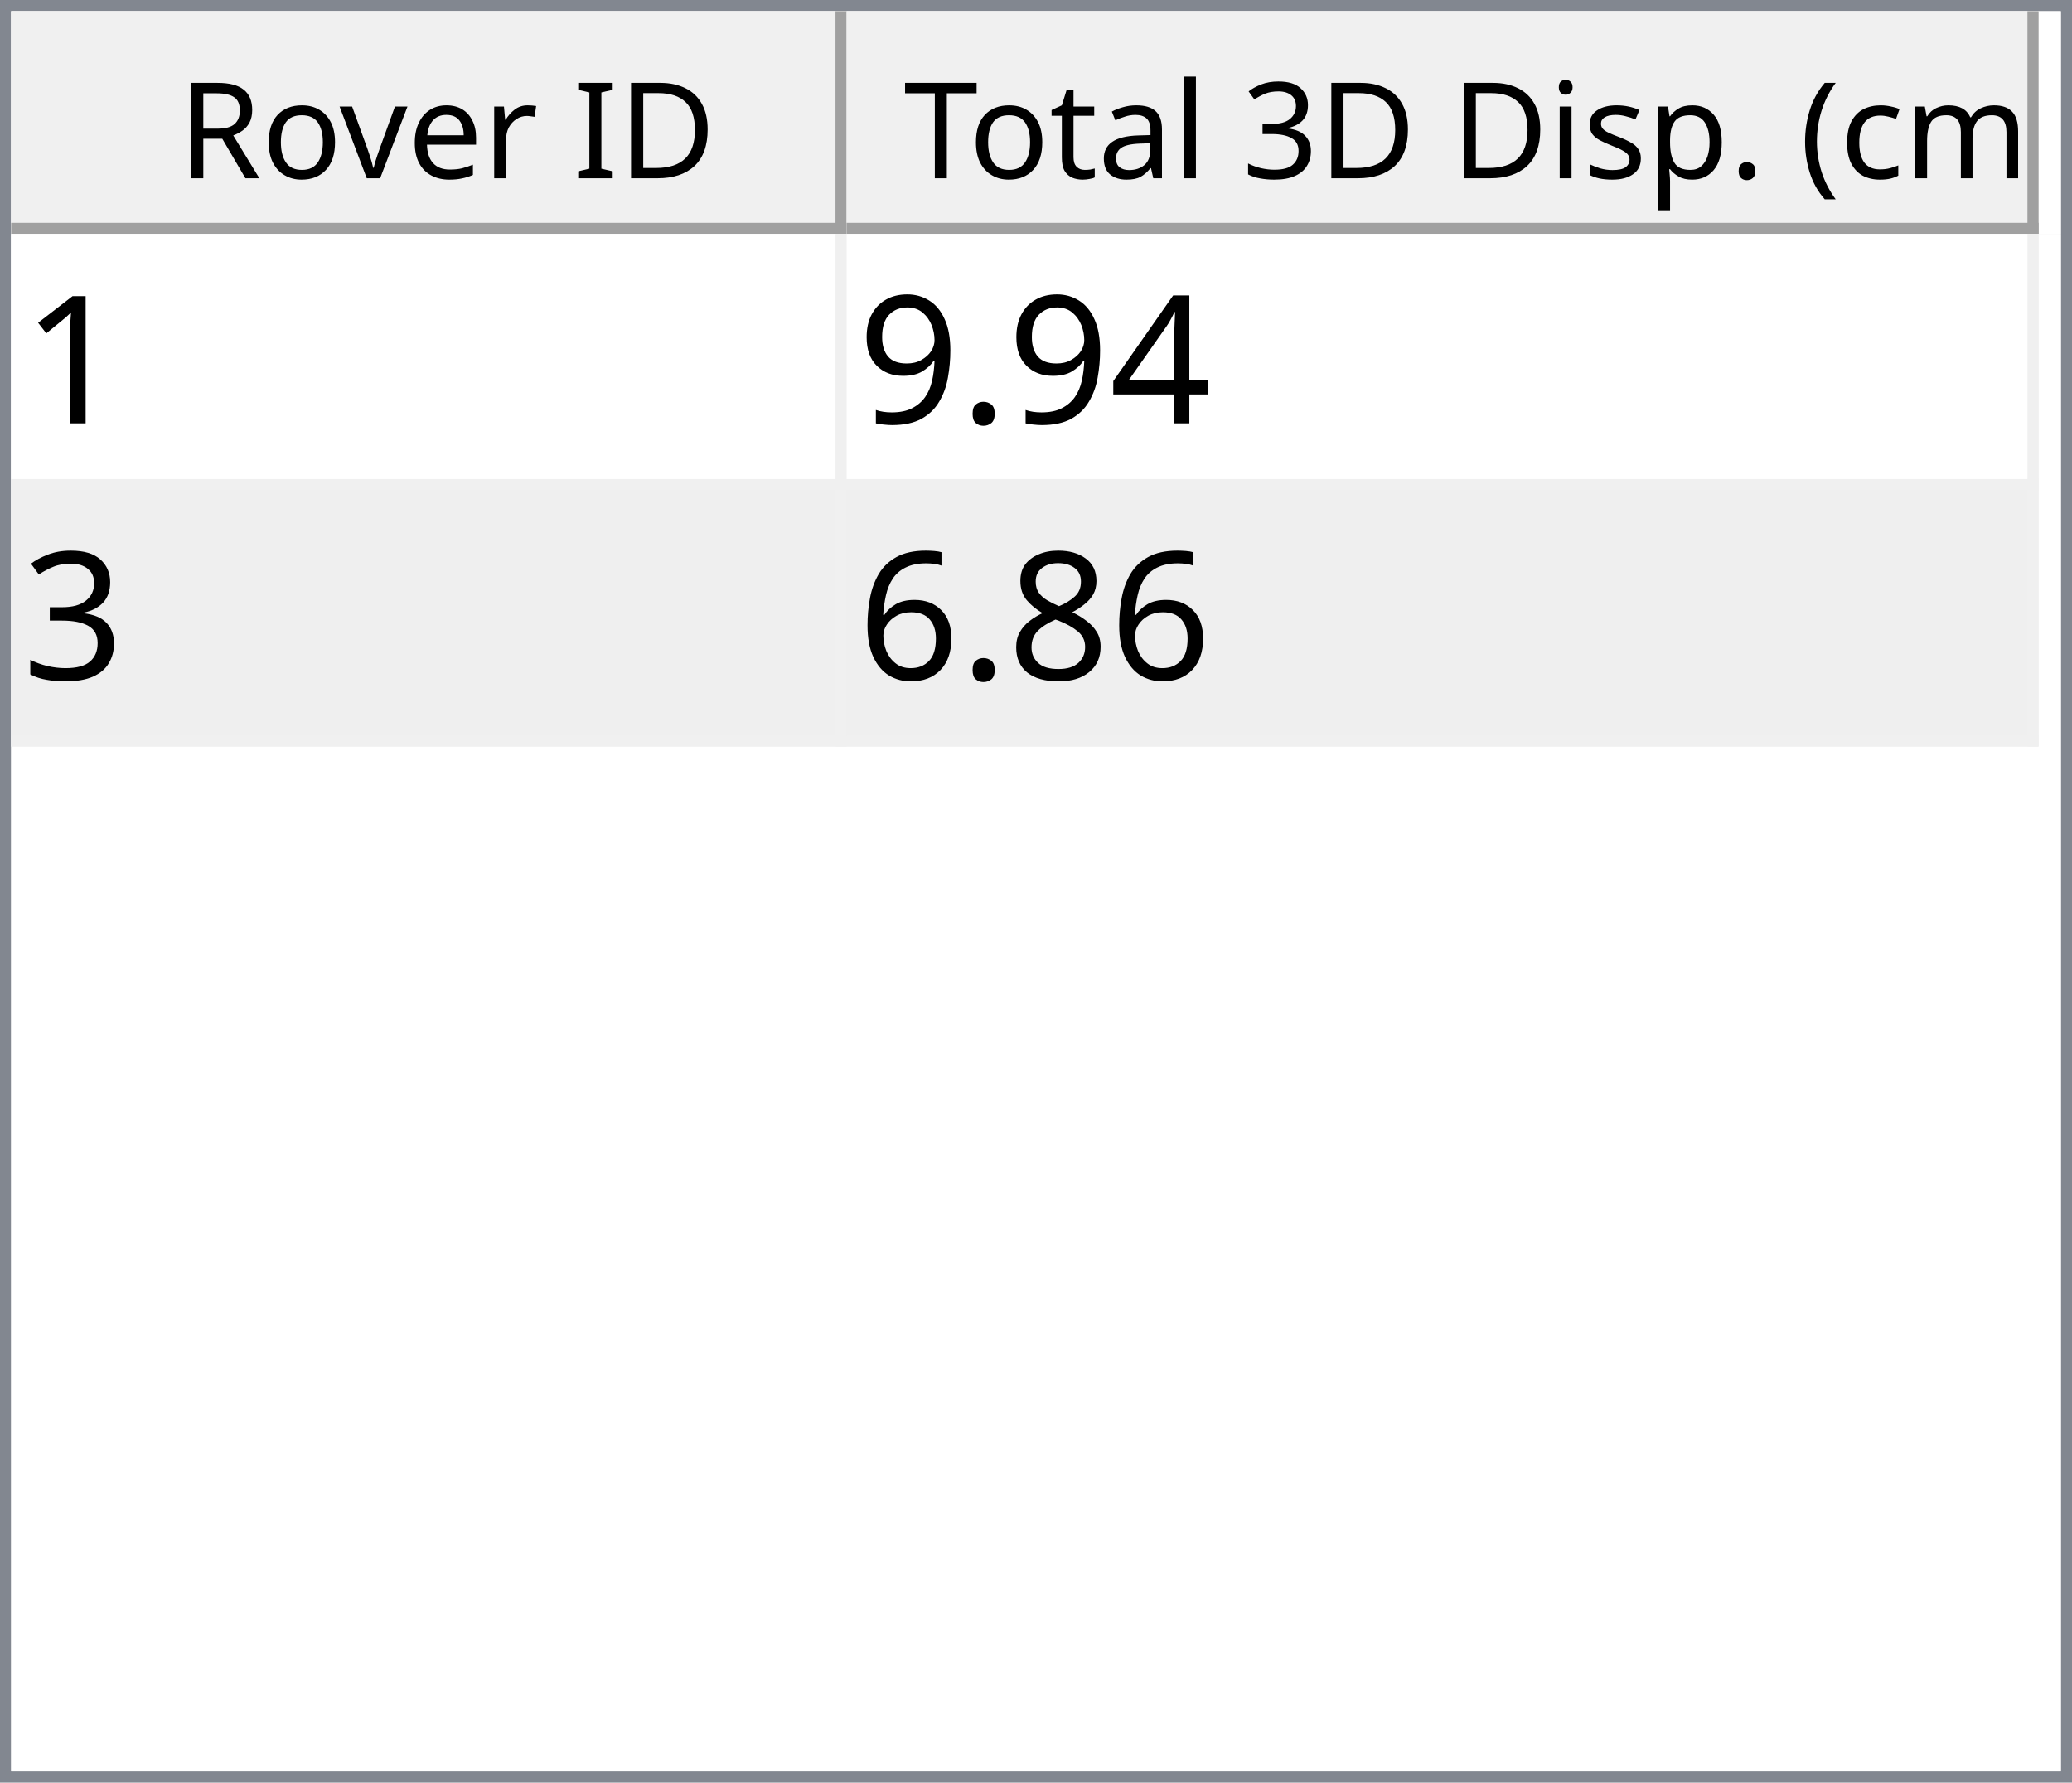
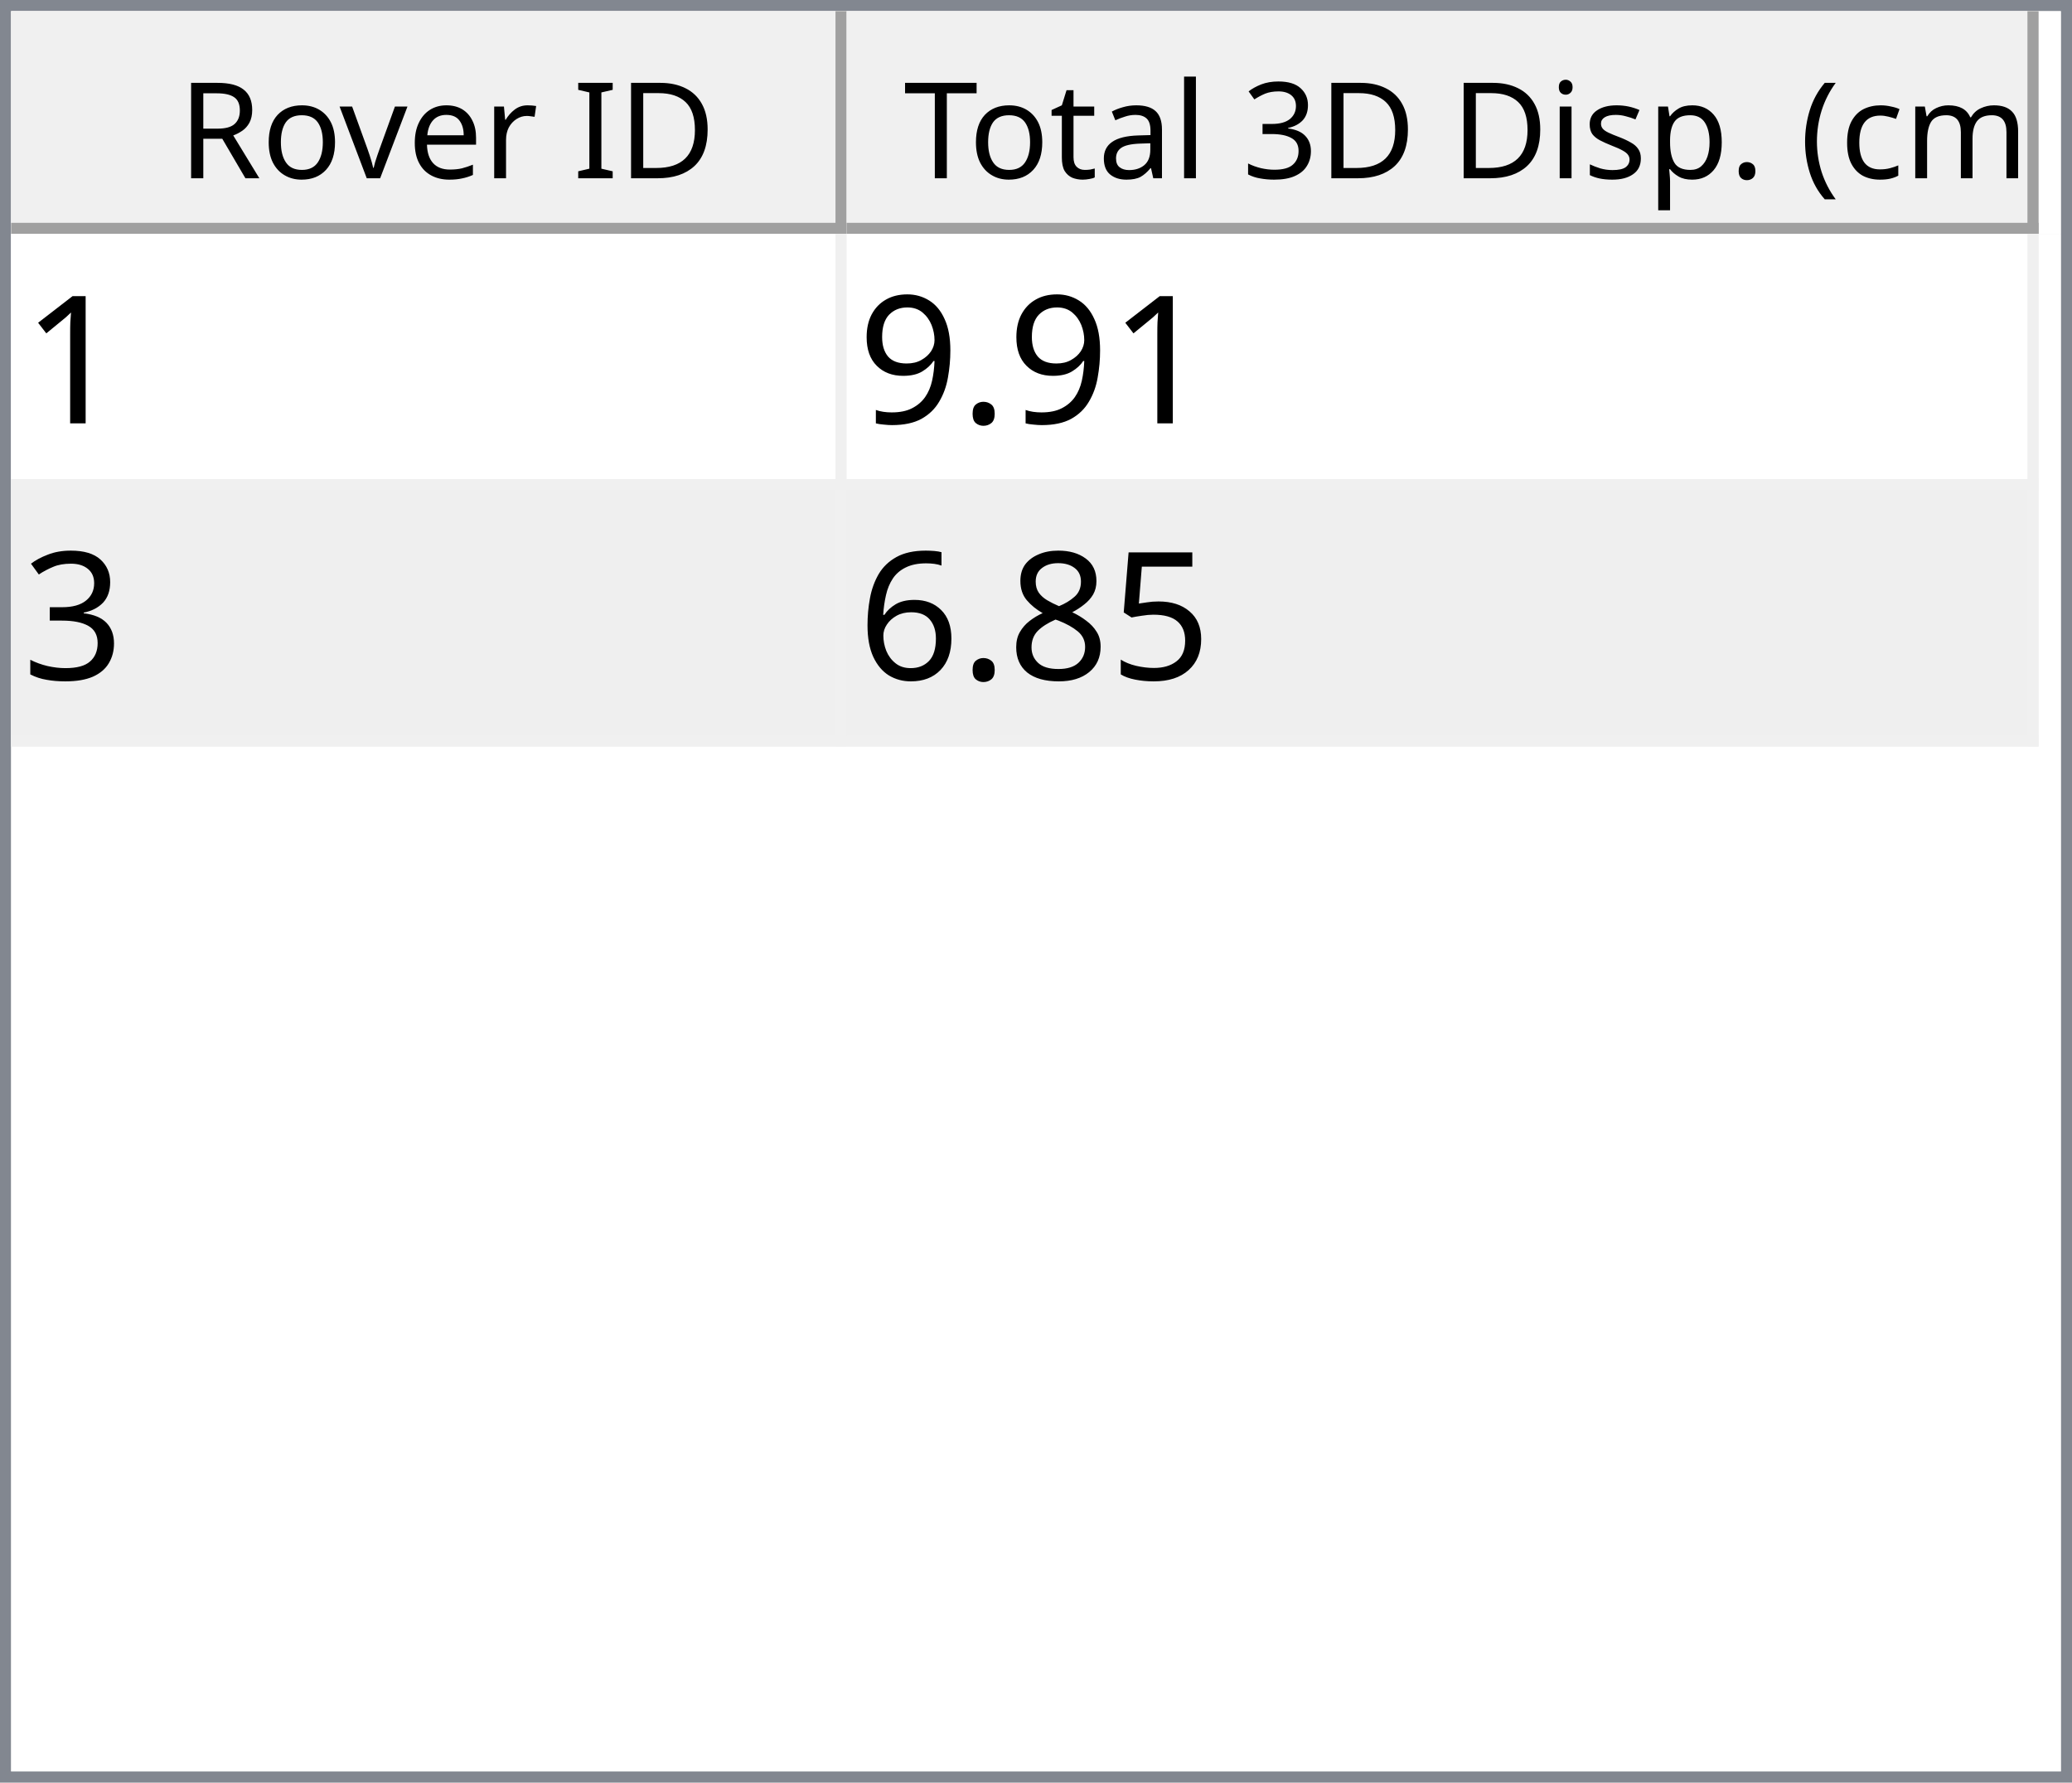
<svg xmlns="http://www.w3.org/2000/svg" style="fill-opacity:1; color-rendering:auto; color-interpolation:auto; text-rendering:auto; stroke:black; stroke-linecap:square; stroke-miterlimit:10; shape-rendering:auto; stroke-opacity:1; fill:black; stroke-dasharray:none; font-weight:normal; stroke-width:1; font-family:'Dialog'; font-style:normal; stroke-linejoin:miter; font-size:12px; stroke-dashoffset:0; image-rendering:auto;" width="186" height="160">
  <defs id="genericDefs" />
  <g>
    <defs id="defs1">
      <clipPath clipPathUnits="userSpaceOnUse" id="clipPath1">
        <path d="M0 0 L186 0 L186 160 L0 160 L0 0 Z" />
      </clipPath>
      <clipPath clipPathUnits="userSpaceOnUse" id="clipPath2">
        <path d="M0 0 L0 160 L186 160 L186 0 Z" />
      </clipPath>
      <clipPath clipPathUnits="userSpaceOnUse" id="clipPath3">
        <path d="M0 0 L0 20 L184 20 L184 0 Z" />
      </clipPath>
      <clipPath clipPathUnits="userSpaceOnUse" id="clipPath4">
        <path d="M0 0 L0 20 L75 20 L75 0 Z" />
      </clipPath>
      <clipPath clipPathUnits="userSpaceOnUse" id="clipPath5">
        <path d="M1 1 L1 19 L74 19 L74 1 Z" />
      </clipPath>
      <clipPath clipPathUnits="userSpaceOnUse" id="clipPath6">
        <path d="M0 0 L0 18 L73 18 L73 0 Z" />
      </clipPath>
      <clipPath clipPathUnits="userSpaceOnUse" id="clipPath7">
        <path d="M-0.5 -0.5 L-0.5 19.5 L74.5 19.5 L74.5 -0.5 Z" />
      </clipPath>
      <clipPath clipPathUnits="userSpaceOnUse" id="clipPath8">
        <path d="M0 0 L0 20 L107 20 L107 0 Z" />
      </clipPath>
      <clipPath clipPathUnits="userSpaceOnUse" id="clipPath9">
        <path d="M1 1 L1 19 L106 19 L106 1 Z" />
      </clipPath>
      <clipPath clipPathUnits="userSpaceOnUse" id="clipPath10">
        <path d="M0 0 L0 18 L105 18 L105 0 Z" />
      </clipPath>
      <clipPath clipPathUnits="userSpaceOnUse" id="clipPath11">
        <path d="M-0.5 -0.5 L-0.5 19.5 L106.5 19.5 L106.5 -0.5 Z" />
      </clipPath>
      <clipPath clipPathUnits="userSpaceOnUse" id="clipPath12">
        <path d="M0 0 L0 138 L184 138 L184 0 Z" />
      </clipPath>
      <clipPath clipPathUnits="userSpaceOnUse" id="clipPath13">
        <path d="M0 0 L0 46 L182 46 L182 0 Z" />
      </clipPath>
      <clipPath clipPathUnits="userSpaceOnUse" id="clipPath14">
        <path d="M-0.5 -0.5 L-0.5 45.5 L181.5 45.5 L181.5 -0.5 Z" />
      </clipPath>
      <clipPath clipPathUnits="userSpaceOnUse" id="clipPath15">
        <path d="M0 0 L0 22 L74 22 L74 0 Z" />
      </clipPath>
      <clipPath clipPathUnits="userSpaceOnUse" id="clipPath16">
        <path d="M0 0 L0 22 L106 22 L106 0 Z" />
      </clipPath>
      <font horiz-adv-x="64.551" id="font1">
        <font-face ascent="107.91" descent="25.098" units-per-em="100" style="font-style:normal; font-family:Segoe UI; font-weight:normal;" />
        <missing-glyph horiz-adv-x="64.551" d="M8.109 0 L8.109 68.266 L56.453 68.266 L56.453 0 L8.109 0 ZM15.328 7.234 L49.219 7.234 L49.219 61.031 L15.328 61.031 L15.328 7.234 Z" />
        <glyph unicode="D" horiz-adv-x="70.117" d="M9.188 0 L9.188 70.016 L28.516 70.016 Q65.531 70.016 65.531 35.891 Q65.531 19.672 55.25 9.836 Q44.969 0 27.734 0 L9.188 0 ZM17.391 62.594 L17.391 7.422 L27.828 7.422 Q41.609 7.422 49.273 14.797 Q56.938 22.172 56.938 35.688 Q56.938 62.594 28.328 62.594 L17.391 62.594 Z" />
        <glyph unicode="I" horiz-adv-x="26.611" d="M17.391 0 L9.188 0 L9.188 70.016 L17.391 70.016 L17.391 0 Z" />
        <glyph unicode=" " horiz-adv-x="27.393" d="" />
        <glyph unicode="r" horiz-adv-x="34.766" d="M34.188 41.891 Q32.078 43.5 28.125 43.5 Q23 43.5 19.555 38.672 Q16.109 33.844 16.109 25.484 L16.109 0 L8.109 0 L8.109 50 L16.109 50 L16.109 39.703 L16.312 39.703 Q18.016 44.969 21.531 47.922 Q25.047 50.875 29.391 50.875 Q32.516 50.875 34.188 50.203 L34.188 41.891 Z" />
        <glyph unicode="e" horiz-adv-x="52.295" d="M48.297 23 L12.984 23 Q13.188 14.656 17.484 10.109 Q21.781 5.562 29.297 5.562 Q37.75 5.562 44.828 11.141 L44.828 3.609 Q38.234 -1.172 27.391 -1.172 Q16.797 -1.172 10.742 5.641 Q4.688 12.453 4.688 24.812 Q4.688 36.469 11.305 43.82 Q17.922 51.172 27.734 51.172 Q37.547 51.172 42.922 44.828 Q48.297 38.484 48.297 27.203 L48.297 23 ZM40.094 29.781 Q40.047 36.719 36.75 40.578 Q33.453 44.438 27.594 44.438 Q21.922 44.438 17.969 40.383 Q14.016 36.328 13.094 29.781 L40.094 29.781 Z" />
        <glyph unicode="v" horiz-adv-x="47.9" d="M47.406 50 L27.484 0 L19.625 0 L0.688 50 L9.469 50 L22.172 13.672 Q23.578 9.672 23.922 6.688 L24.125 6.688 Q24.609 10.453 25.688 13.484 L38.969 50 L47.406 50 Z" />
        <glyph unicode="o" horiz-adv-x="58.594" d="M29 -1.172 Q17.922 -1.172 11.305 5.836 Q4.688 12.844 4.688 24.422 Q4.688 37.016 11.57 44.094 Q18.453 51.172 30.172 51.172 Q41.359 51.172 47.633 44.289 Q53.906 37.406 53.906 25.203 Q53.906 13.234 47.141 6.031 Q40.375 -1.172 29 -1.172 ZM29.594 44.438 Q21.875 44.438 17.383 39.188 Q12.891 33.938 12.891 24.703 Q12.891 15.828 17.43 10.695 Q21.969 5.562 29.594 5.562 Q37.359 5.562 41.531 10.594 Q45.703 15.625 45.703 24.906 Q45.703 34.281 41.531 39.359 Q37.359 44.438 29.594 44.438 Z" />
        <glyph unicode="R" horiz-adv-x="59.814" d="M59.375 0 L49.609 0 L37.891 19.625 Q36.281 22.359 34.766 24.289 Q33.25 26.219 31.664 27.438 Q30.078 28.656 28.25 29.219 Q26.422 29.781 24.125 29.781 L17.391 29.781 L17.391 0 L9.188 0 L9.188 70.016 L30.078 70.016 Q34.672 70.016 38.555 68.867 Q42.438 67.719 45.289 65.375 Q48.141 63.031 49.758 59.547 Q51.375 56.062 51.375 51.375 Q51.375 47.703 50.273 44.656 Q49.172 41.609 47.148 39.211 Q45.125 36.812 42.266 35.133 Q39.406 33.453 35.844 32.516 L35.844 32.328 Q37.594 31.547 38.891 30.547 Q40.188 29.547 41.359 28.18 Q42.531 26.812 43.68 25.078 Q44.828 23.344 46.234 21.047 L59.375 0 ZM17.391 62.594 L17.391 37.203 L28.516 37.203 Q31.594 37.203 34.203 38.133 Q36.812 39.062 38.719 40.797 Q40.625 42.531 41.703 45.047 Q42.781 47.562 42.781 50.688 Q42.781 56.297 39.141 59.445 Q35.5 62.594 28.609 62.594 L17.391 62.594 Z" />
        <glyph unicode=")" horiz-adv-x="30.176" d="M8.297 -15.922 L1.172 -15.922 Q16.406 2.344 16.406 26.812 Q16.406 51.469 1.078 70.016 L8.297 70.016 Q23.531 52.156 23.531 26.703 Q23.531 1.375 8.297 -15.922 Z" />
        <glyph unicode="m" horiz-adv-x="86.133" d="M79.109 0 L71.094 0 L71.094 28.719 Q71.094 37.016 68.531 40.727 Q65.969 44.438 59.906 44.438 Q54.781 44.438 51.195 39.75 Q47.609 35.062 47.609 28.516 L47.609 0 L39.594 0 L39.594 29.688 Q39.594 44.438 28.219 44.438 Q22.953 44.438 19.531 40.016 Q16.109 35.594 16.109 28.516 L16.109 0 L8.109 0 L8.109 50 L16.109 50 L16.109 42.094 L16.312 42.094 Q21.625 51.172 31.844 51.172 Q36.969 51.172 40.773 48.312 Q44.578 45.453 46 40.828 Q51.562 51.172 62.594 51.172 Q79.109 51.172 79.109 30.812 L79.109 0 Z" />
        <glyph unicode="c" horiz-adv-x="46.191" d="M42.188 2.297 Q36.422 -1.172 28.516 -1.172 Q17.828 -1.172 11.258 5.789 Q4.688 12.75 4.688 23.828 Q4.688 36.188 11.766 43.68 Q18.844 51.172 30.672 51.172 Q37.25 51.172 42.281 48.734 L42.281 40.531 Q36.719 44.438 30.375 44.438 Q22.703 44.438 17.797 38.945 Q12.891 33.453 12.891 24.516 Q12.891 15.719 17.508 10.641 Q22.125 5.562 29.891 5.562 Q36.422 5.562 42.188 9.906 L42.188 2.297 Z" />
        <glyph unicode="(" horiz-adv-x="30.176" d="M29.109 -15.922 L21.969 -15.922 Q6.844 1.375 6.844 26.703 Q6.844 52.156 21.969 70.016 L29.203 70.016 Q13.875 51.469 13.875 26.812 Q13.875 2.344 29.109 -15.922 Z" />
        <glyph unicode="." horiz-adv-x="21.68" d="M10.891 -1.078 Q8.641 -1.078 7.055 0.539 Q5.469 2.156 5.469 4.391 Q5.469 6.641 7.055 8.273 Q8.641 9.906 10.891 9.906 Q13.188 9.906 14.797 8.273 Q16.406 6.641 16.406 4.391 Q16.406 2.156 14.797 0.539 Q13.188 -1.078 10.891 -1.078 Z" />
        <glyph unicode="p" horiz-adv-x="58.789" d="M16.312 7.234 L16.109 7.234 L16.109 -23 L8.109 -23 L8.109 50 L16.109 50 L16.109 41.219 L16.312 41.219 Q22.219 51.172 33.594 51.172 Q43.266 51.172 48.688 44.461 Q54.109 37.75 54.109 26.469 Q54.109 13.922 48 6.375 Q41.891 -1.172 31.297 -1.172 Q21.578 -1.172 16.312 7.234 ZM16.109 27.391 L16.109 20.406 Q16.109 14.203 20.141 9.883 Q24.172 5.562 30.375 5.562 Q37.641 5.562 41.773 11.133 Q45.906 16.703 45.906 26.609 Q45.906 34.969 42.047 39.703 Q38.188 44.438 31.594 44.438 Q24.609 44.438 20.359 39.578 Q16.109 34.719 16.109 27.391 Z" />
        <glyph unicode="s" horiz-adv-x="42.432" d="M5.078 1.812 L5.078 10.406 Q11.625 5.562 19.484 5.562 Q30.031 5.562 30.031 12.594 Q30.031 14.594 29.125 15.992 Q28.219 17.391 26.68 18.461 Q25.141 19.531 23.07 20.383 Q21 21.234 18.609 22.172 Q15.281 23.484 12.766 24.828 Q10.25 26.172 8.57 27.859 Q6.891 29.547 6.031 31.695 Q5.172 33.844 5.172 36.719 Q5.172 40.234 6.789 42.945 Q8.406 45.656 11.086 47.484 Q13.766 49.312 17.211 50.242 Q20.656 51.172 24.312 51.172 Q30.812 51.172 35.938 48.922 L35.938 40.828 Q30.422 44.438 23.25 44.438 Q21 44.438 19.195 43.922 Q17.391 43.406 16.094 42.477 Q14.797 41.547 14.086 40.258 Q13.375 38.969 13.375 37.406 Q13.375 35.453 14.086 34.133 Q14.797 32.812 16.164 31.789 Q17.531 30.766 19.484 29.938 Q21.438 29.109 23.922 28.125 Q27.25 26.859 29.883 25.516 Q32.516 24.172 34.375 22.484 Q36.234 20.797 37.234 18.602 Q38.234 16.406 38.234 13.375 Q38.234 9.672 36.602 6.938 Q34.969 4.203 32.234 2.398 Q29.5 0.594 25.93 -0.289 Q22.359 -1.172 18.453 -1.172 Q10.75 -1.172 5.078 1.812 Z" />
        <glyph unicode="i" horiz-adv-x="24.219" d="M12.203 62.703 Q10.062 62.703 8.547 64.164 Q7.031 65.625 7.031 67.875 Q7.031 70.125 8.547 71.609 Q10.062 73.094 12.203 73.094 Q14.406 73.094 15.945 71.609 Q17.484 70.125 17.484 67.875 Q17.484 65.719 15.945 64.211 Q14.406 62.703 12.203 62.703 ZM16.109 0 L8.109 0 L8.109 50 L16.109 50 L16.109 0 Z" />
        <glyph unicode="3" horiz-adv-x="53.906" d="M46.531 19.828 Q46.531 15.094 44.75 11.211 Q42.969 7.328 39.719 4.57 Q36.469 1.812 31.93 0.297 Q27.391 -1.219 21.922 -1.219 Q11.922 -1.219 6 2.594 L6 11.188 Q13.094 5.609 22.219 5.609 Q25.875 5.609 28.828 6.539 Q31.781 7.469 33.906 9.227 Q36.031 10.984 37.18 13.477 Q38.328 15.969 38.328 19.094 Q38.328 32.812 18.797 32.812 L12.984 32.812 L12.984 39.594 L18.5 39.594 Q35.797 39.594 35.797 52.484 Q35.797 64.406 22.609 64.406 Q15.188 64.406 8.688 59.422 L8.688 67.188 Q15.375 71.188 24.609 71.188 Q29 71.188 32.57 69.969 Q36.141 68.75 38.68 66.555 Q41.219 64.359 42.609 61.281 Q44 58.203 44 54.5 Q44 40.672 30.031 36.719 L30.031 36.531 Q33.594 36.141 36.625 34.797 Q39.656 33.453 41.852 31.305 Q44.047 29.156 45.289 26.25 Q46.531 23.344 46.531 19.828 Z" />
        <glyph unicode="l" horiz-adv-x="24.219" d="M16.109 0 L8.109 0 L8.109 74.031 L16.109 74.031 L16.109 0 Z" />
        <glyph unicode="a" horiz-adv-x="50.879" d="M43.891 0 L35.891 0 L35.891 7.812 L35.688 7.812 Q30.469 -1.172 20.312 -1.172 Q12.844 -1.172 8.617 2.781 Q4.391 6.734 4.391 13.281 Q4.391 27.297 20.906 29.594 L35.891 31.688 Q35.891 44.438 25.594 44.438 Q16.547 44.438 9.281 38.281 L9.281 46.484 Q16.656 51.172 26.266 51.172 Q43.891 51.172 43.891 32.516 L43.891 0 ZM35.891 25.297 L23.828 23.641 Q18.266 22.859 15.43 20.875 Q12.594 18.891 12.594 13.875 Q12.594 10.203 15.211 7.883 Q17.828 5.562 22.172 5.562 Q28.125 5.562 32.008 9.742 Q35.891 13.922 35.891 20.312 L35.891 25.297 Z" />
        <glyph unicode="t" horiz-adv-x="33.887" d="M31.297 0.484 Q28.469 -1.078 23.828 -1.078 Q10.688 -1.078 10.688 13.578 L10.688 43.172 L2.094 43.172 L2.094 50 L10.688 50 L10.688 62.203 L18.703 64.797 L18.703 50 L31.297 50 L31.297 43.172 L18.703 43.172 L18.703 14.984 Q18.703 9.969 20.414 7.82 Q22.125 5.672 26.078 5.672 Q29.109 5.672 31.297 7.328 L31.297 0.484 Z" />
        <glyph unicode="T" horiz-adv-x="52.393" d="M50.594 62.594 L30.375 62.594 L30.375 0 L22.172 0 L22.172 62.594 L2 62.594 L2 70.016 L50.594 70.016 L50.594 62.594 Z" />
      </font>
      <font horiz-adv-x="75.0" id="font2">
        <font-face ascent="100.537" descent="21.973" units-per-em="100" style="font-style:normal; font-family:sans-serif; font-weight:normal;" />
        <missing-glyph horiz-adv-x="75.0" d="M12.5 0 L12.5 62.5 L62.5 62.5 L62.5 0 L12.5 0 ZM14.062 1.562 L60.938 1.562 L60.938 60.938 L14.062 60.938 L14.062 1.562 Z" />
        <glyph unicode="1" horiz-adv-x="55.615" d="M37.25 0 L28.469 0 L28.469 56 Q25.297 52.984 20.141 49.953 Q14.984 46.922 10.891 45.406 L10.891 53.906 Q18.266 57.375 23.781 62.305 Q29.297 67.234 31.594 71.875 L37.25 71.875 L37.25 0 Z" />
-         <glyph unicode="4" horiz-adv-x="55.615" d="M32.328 0 L32.328 17.141 L1.266 17.141 L1.266 25.203 L33.938 71.578 L41.109 71.578 L41.109 25.203 L50.781 25.203 L50.781 17.141 L41.109 17.141 L41.109 0 L32.328 0 ZM32.328 25.203 L32.328 57.469 L9.906 25.203 L32.328 25.203 Z" />
        <glyph unicode="." horiz-adv-x="27.783" d="M9.078 0 L9.078 10.016 L19.094 10.016 L19.094 0 L9.078 0 Z" />
        <glyph unicode="9" horiz-adv-x="55.615" d="M5.469 16.547 L13.922 17.328 Q14.984 11.375 18.016 8.688 Q21.047 6 25.781 6 Q29.828 6 32.883 7.859 Q35.938 9.719 37.891 12.82 Q39.844 15.922 41.164 21.195 Q42.484 26.469 42.484 31.938 Q42.484 32.516 42.438 33.688 Q39.797 29.5 35.234 26.883 Q30.672 24.266 25.344 24.266 Q16.453 24.266 10.305 30.711 Q4.156 37.156 4.156 47.703 Q4.156 58.594 10.578 65.234 Q17 71.875 26.656 71.875 Q33.641 71.875 39.43 68.117 Q45.219 64.359 48.219 57.398 Q51.219 50.438 51.219 37.25 Q51.219 23.531 48.242 15.406 Q45.266 7.281 39.383 3.031 Q33.5 -1.219 25.594 -1.219 Q17.188 -1.219 11.867 3.445 Q6.547 8.109 5.469 16.547 ZM41.453 48.141 Q41.453 55.719 37.43 60.156 Q33.406 64.594 27.734 64.594 Q21.875 64.594 17.531 59.812 Q13.188 55.031 13.188 47.406 Q13.188 40.578 17.312 36.305 Q21.438 32.031 27.484 32.031 Q33.594 32.031 37.523 36.305 Q41.453 40.578 41.453 48.141 Z" />
        <glyph unicode="3" horiz-adv-x="55.615" d="M4.203 18.891 L12.984 20.062 Q14.5 12.594 18.141 9.297 Q21.781 6 27 6 Q33.203 6 37.477 10.297 Q41.75 14.594 41.75 20.953 Q41.75 27 37.797 30.93 Q33.844 34.859 27.734 34.859 Q25.25 34.859 21.531 33.891 L22.516 41.609 Q23.391 41.5 23.922 41.5 Q29.547 41.5 34.039 44.43 Q38.531 47.359 38.531 53.469 Q38.531 58.297 35.258 61.477 Q31.984 64.656 26.812 64.656 Q21.688 64.656 18.266 61.43 Q14.844 58.203 13.875 51.766 L5.078 53.328 Q6.688 62.156 12.398 67.016 Q18.109 71.875 26.609 71.875 Q32.469 71.875 37.398 69.359 Q42.328 66.844 44.945 62.5 Q47.562 58.156 47.562 53.266 Q47.562 48.641 45.07 44.828 Q42.578 41.016 37.703 38.766 Q44.047 37.312 47.562 32.695 Q51.078 28.078 51.078 21.141 Q51.078 11.766 44.242 5.25 Q37.406 -1.266 26.953 -1.266 Q17.531 -1.266 11.305 4.352 Q5.078 9.969 4.203 18.891 Z" />
+         <glyph unicode="5" horiz-adv-x="55.615" d="M4.156 18.75 L13.375 19.531 Q14.406 12.797 18.141 9.398 Q21.875 6 27.156 6 Q33.5 6 37.891 10.789 Q42.281 15.578 42.281 23.484 Q42.281 31 38.062 35.352 Q33.844 39.703 27 39.703 Q22.75 39.703 19.336 37.773 Q15.922 35.844 13.969 32.766 L5.719 33.844 L12.641 70.609 L48.25 70.609 L48.25 62.203 L19.672 62.203 L15.828 42.969 Q22.266 47.469 29.344 47.469 Q38.719 47.469 45.164 40.969 Q51.609 34.469 51.609 24.266 Q51.609 14.547 45.953 7.469 Q39.062 -1.219 27.156 -1.219 Q17.391 -1.219 11.211 4.25 Q5.031 9.719 4.156 18.75 Z" />
        <glyph unicode="8" horiz-adv-x="55.615" d="M17.672 38.812 Q12.203 40.828 9.57 44.539 Q6.938 48.25 6.938 53.422 Q6.938 61.234 12.555 66.555 Q18.172 71.875 27.484 71.875 Q36.859 71.875 42.578 66.43 Q48.297 60.984 48.297 53.172 Q48.297 48.188 45.68 44.508 Q43.062 40.828 37.75 38.812 Q44.344 36.672 47.781 31.883 Q51.219 27.094 51.219 20.453 Q51.219 11.281 44.727 5.031 Q38.234 -1.219 27.641 -1.219 Q17.047 -1.219 10.547 5.055 Q4.047 11.328 4.047 20.703 Q4.047 27.688 7.594 32.398 Q11.141 37.109 17.672 38.812 ZM15.922 53.719 Q15.922 48.641 19.195 45.414 Q22.469 42.188 27.688 42.188 Q32.766 42.188 36.016 45.383 Q39.266 48.578 39.266 53.219 Q39.266 58.062 35.914 61.359 Q32.562 64.656 27.594 64.656 Q22.562 64.656 19.242 61.43 Q15.922 58.203 15.922 53.719 ZM13.094 20.656 Q13.094 16.891 14.875 13.375 Q16.656 9.859 20.172 7.93 Q23.688 6 27.734 6 Q34.031 6 38.133 10.055 Q42.234 14.109 42.234 20.359 Q42.234 26.703 38.016 30.859 Q33.797 35.016 27.438 35.016 Q21.234 35.016 17.164 30.914 Q13.094 26.812 13.094 20.656 Z" />
        <glyph unicode="6" horiz-adv-x="55.615" d="M49.75 54.047 L41.016 53.375 Q39.844 58.547 37.703 60.891 Q34.125 64.656 28.906 64.656 Q24.703 64.656 21.531 62.312 Q17.391 59.281 14.992 53.469 Q12.594 47.656 12.5 36.922 Q15.672 41.75 20.266 44.094 Q24.859 46.438 29.891 46.438 Q38.672 46.438 44.852 39.969 Q51.031 33.5 51.031 23.25 Q51.031 16.5 48.125 10.719 Q45.219 4.938 40.141 1.859 Q35.062 -1.219 28.609 -1.219 Q17.625 -1.219 10.695 6.859 Q3.766 14.938 3.766 33.5 Q3.766 54.25 11.422 63.672 Q18.109 71.875 29.438 71.875 Q37.891 71.875 43.289 67.141 Q48.688 62.406 49.75 54.047 ZM13.875 23.188 Q13.875 18.656 15.797 14.508 Q17.719 10.359 21.188 8.18 Q24.656 6 28.469 6 Q34.031 6 38.039 10.492 Q42.047 14.984 42.047 22.703 Q42.047 30.125 38.086 34.398 Q34.125 38.672 28.125 38.672 Q22.172 38.672 18.023 34.398 Q13.875 30.125 13.875 23.188 Z" />
      </font>
    </defs>
    <g style="fill:white; stroke:white;">
      <rect x="0" y="0" width="186" style="clip-path:url(#clipPath1); stroke:none;" height="160" />
    </g>
    <g style="fill:white; text-rendering:optimizeSpeed; color-rendering:optimizeSpeed; image-rendering:optimizeSpeed; shape-rendering:crispEdges; stroke:white; color-interpolation:sRGB;">
      <rect x="0" width="186" height="160" y="0" style="stroke:none;" />
      <path style="stroke:none;" d="M0 160 L186 160 L186 0 L0 0 Z" />
    </g>
    <g style="fill:rgb(240,240,240); font-family:'Segoe UI'; stroke:rgb(240,240,240);">
      <rect x="0" y="0" width="186" style="clip-path:url(#clipPath2); stroke:none;" height="160" />
    </g>
    <g style="fill:rgb(130,135,144); font-family:'Segoe UI'; stroke:rgb(130,135,144);">
      <path d="M0 0 L186 0 L186 160 L0 160 L0 0 ZM1 1 L185 1 L185 159 L1 159 L1 1 Z" style="fill-rule:evenodd; clip-path:url(#clipPath2); stroke:none;" />
    </g>
    <g style="fill:white; font-family:'Segoe UI'; stroke:white;" transform="translate(1,1)">
      <rect x="0" y="0" width="184" style="clip-path:url(#clipPath3); stroke:none;" height="20" />
    </g>
    <g style="fill:rgb(240,240,240); font-family:'Segoe UI'; stroke:rgb(240,240,240);" transform="translate(1,1)">
      <rect x="0" y="0" width="75" style="clip-path:url(#clipPath4); stroke:none;" height="20" />
    </g>
    <g style="font-family:'Segoe UI';" transform="translate(2,2)">
      <text x="14" xml:space="preserve" y="14" style="clip-path:url(#clipPath6); stroke:none;">Rover ID</text>
    </g>
    <g style="fill:rgb(160,160,160); font-family:'Segoe UI'; stroke:rgb(160,160,160); stroke-linejoin:bevel;" transform="translate(1.5,1.5)">
      <line x1="74" x2="74" y1="0" style="fill:none; clip-path:url(#clipPath7);" y2="19" />
    </g>
    <g style="fill:rgb(160,160,160); font-family:'Segoe UI'; stroke:rgb(160,160,160); stroke-linejoin:bevel;" transform="matrix(1,0,0,1,1,1) translate(0.5,0.5)">
      <line x1="0" x2="74" y1="19" style="fill:none; clip-path:url(#clipPath7);" y2="19" />
    </g>
    <g style="fill:rgb(240,240,240); font-family:'Segoe UI'; stroke:rgb(240,240,240);" transform="translate(76,1)">
      <rect x="0" y="0" width="107" style="clip-path:url(#clipPath8); stroke:none;" height="20" />
    </g>
    <g style="font-family:'Segoe UI';" transform="translate(77,2)">
      <text x="1" xml:space="preserve" y="14" style="clip-path:url(#clipPath10); stroke:none;"> Total 3D Disp. (cm)</text>
    </g>
    <g style="fill:rgb(160,160,160); font-family:'Segoe UI'; stroke:rgb(160,160,160); stroke-linejoin:bevel;" transform="translate(76.5,1.5)">
      <line x1="106" x2="106" y1="0" style="fill:none; clip-path:url(#clipPath11);" y2="19" />
    </g>
    <g style="fill:rgb(160,160,160); font-family:'Segoe UI'; stroke:rgb(160,160,160); stroke-linejoin:bevel;" transform="matrix(1,0,0,1,76,1) translate(0.5,0.5)">
      <line x1="0" x2="106" y1="19" style="fill:none; clip-path:url(#clipPath11);" y2="19" />
    </g>
    <g style="fill:white; font-family:'Segoe UI'; stroke:white;" transform="translate(1,21)">
      <rect x="0" y="0" width="184" style="clip-path:url(#clipPath12); stroke:none;" height="138" />
    </g>
    <g style="fill:rgb(240,240,240); font-size:16px; font-family:sans-serif; stroke:rgb(240,240,240);" transform="translate(1,21)">
      <rect x="0" y="0" width="182" style="clip-path:url(#clipPath13); stroke:none;" height="46" />
      <line transform="translate(0.5,0.5)" x1="0" x2="181" y1="22" style="clip-path:url(#clipPath14); fill:none; stroke-linejoin:bevel;" y2="22" />
    </g>
    <g transform="matrix(1,0,0,1,1,21) translate(0.5,0.5)" style="fill:rgb(240,240,240); font-size:16px; font-family:sans-serif; stroke:rgb(240,240,240); stroke-linejoin:bevel;">
      <line x1="0" x2="181" y1="45" style="fill:none; clip-path:url(#clipPath14);" y2="45" />
    </g>
    <g transform="matrix(1,0,0,1,1,21) translate(0.5,0.5)" style="fill:rgb(240,240,240); font-size:16px; font-family:sans-serif; stroke:rgb(240,240,240); stroke-linejoin:bevel;">
      <line x1="74" x2="74" y1="0" style="fill:none; clip-path:url(#clipPath14);" y2="45" />
    </g>
    <g transform="matrix(1,0,0,1,1,21) translate(0.5,0.5)" style="fill:rgb(240,240,240); font-size:16px; font-family:sans-serif; stroke:rgb(240,240,240); stroke-linejoin:bevel;">
      <line x1="181" x2="181" y1="0" style="fill:none; clip-path:url(#clipPath14);" y2="45" />
    </g>
    <g style="fill:white; font-size:16px; font-family:sans-serif; stroke:white;" transform="matrix(1,0,0,1,1,21)">
      <rect x="0" y="0" width="74" style="clip-path:url(#clipPath15); stroke:none;" height="22" />
      <text x="1" y="17" style="fill:black; clip-path:url(#clipPath15); stroke:none;" xml:space="preserve">1</text>
    </g>
    <g style="fill:white; font-size:16px; font-family:sans-serif; stroke:white;" transform="matrix(1,0,0,1,1,21) translate(75,0)">
      <rect x="0" y="0" width="106" style="clip-path:url(#clipPath16); stroke:none;" height="22" />
-       <text x="1" y="17" style="fill:black; clip-path:url(#clipPath16); stroke:none;" xml:space="preserve">9.94</text>
+       <text x="1" y="17" style="fill:black; clip-path:url(#clipPath16); stroke:none;" xml:space="preserve">9.91</text>
    </g>
    <g style="fill:rgb(239,239,239); font-size:16px; font-family:sans-serif; stroke:rgb(239,239,239);" transform="matrix(1,0,0,1,1,21) translate(0,23)">
      <rect x="0" y="0" width="74" style="clip-path:url(#clipPath15); stroke:none;" height="22" />
      <text x="1" y="17" style="fill:black; clip-path:url(#clipPath15); stroke:none;" xml:space="preserve">3</text>
    </g>
    <g style="fill:rgb(239,239,239); font-size:16px; font-family:sans-serif; stroke:rgb(239,239,239);" transform="matrix(1,0,0,1,1,21) translate(75,23)">
      <rect x="0" y="0" width="106" style="clip-path:url(#clipPath16); stroke:none;" height="22" />
-       <text x="1" y="17" style="fill:black; clip-path:url(#clipPath16); stroke:none;" xml:space="preserve">6.86</text>
+       <text x="1" y="17" style="fill:black; clip-path:url(#clipPath16); stroke:none;" xml:space="preserve">6.85</text>
    </g>
  </g>
</svg>
